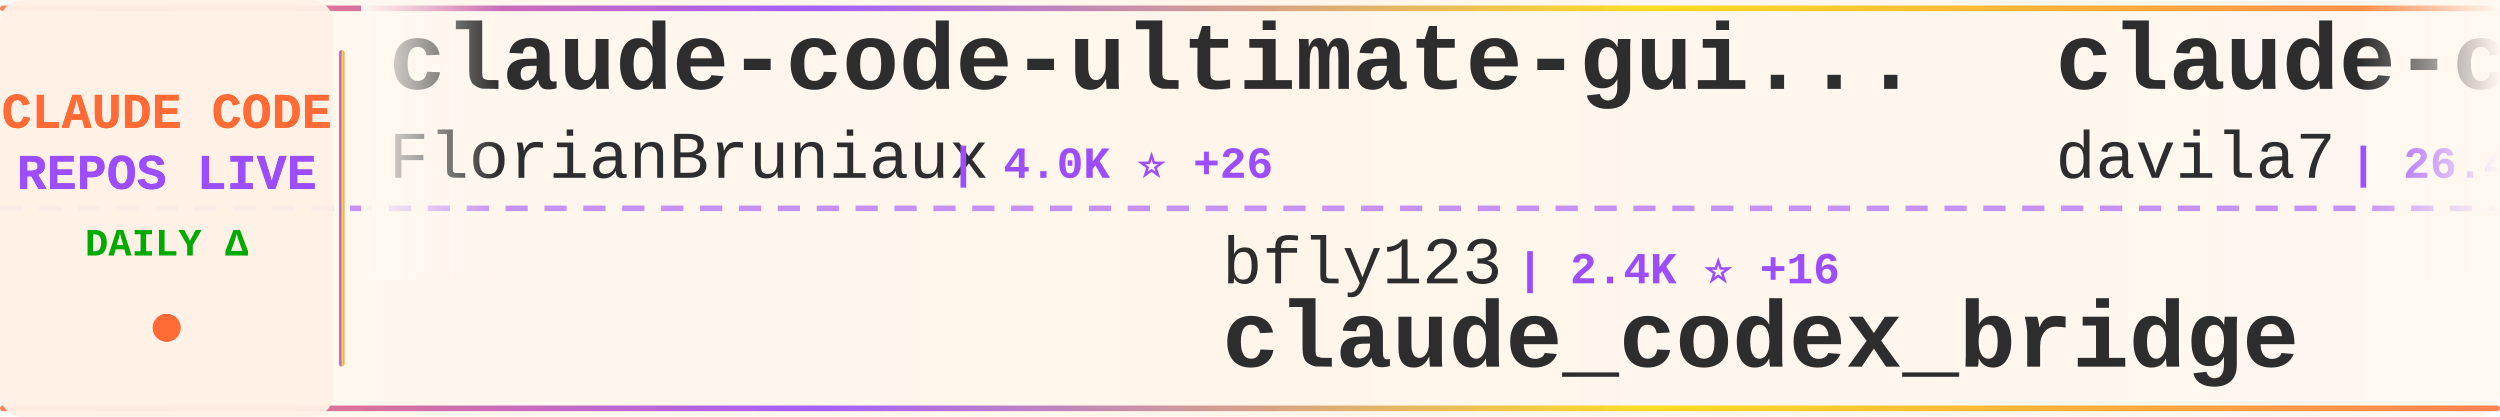
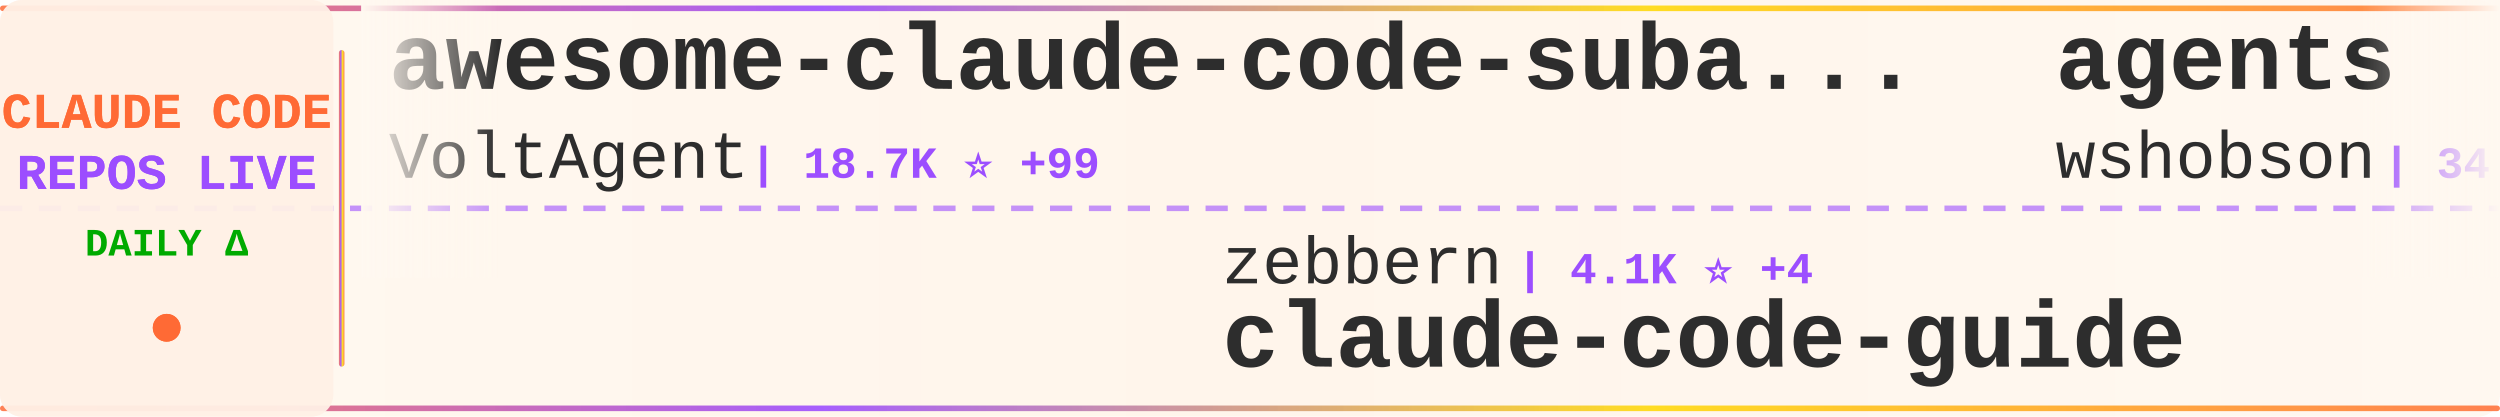
<svg xmlns="http://www.w3.org/2000/svg" width="900" height="150">
  <defs>
    <linearGradient id="tickerBg" x1="0%" y1="0%" x2="100%" y2="0%">
      <stop offset="0%" style="stop-color:#fff8f0;stop-opacity:0.98" />
      <stop offset="50%" style="stop-color:#fff5eb;stop-opacity:1" />
      <stop offset="100%" style="stop-color:#fff8f0;stop-opacity:0.98" />
    </linearGradient>
    <linearGradient id="borderGrad" x1="0%" y1="0%" x2="100%" y2="0%">
      <stop offset="0%" style="stop-color:#FF6B35;stop-opacity:0.85">
        <animate attributeName="stop-opacity" values="0.85;1;0.85" dur="2s" repeatCount="indefinite" />
      </stop>
      <stop offset="33%" style="stop-color:#9C4EFF;stop-opacity:0.9">
        <animate attributeName="stop-opacity" values="0.9;1;0.9" dur="2.2s" repeatCount="indefinite" />
      </stop>
      <stop offset="66%" style="stop-color:#FFD700;stop-opacity:0.85">
        <animate attributeName="stop-opacity" values="0.85;1;0.85" dur="1.8s" repeatCount="indefinite" />
      </stop>
      <stop offset="100%" style="stop-color:#FF6B35;stop-opacity:0.85">
        <animate attributeName="stop-opacity" values="0.85;1;0.85" dur="2s" repeatCount="indefinite" />
      </stop>
    </linearGradient>
    <filter id="textGlow">
      <feGaussianBlur stdDeviation="0.15" result="coloredBlur" />
      <feMerge>
        <feMergeNode in="coloredBlur" />
        <feMergeNode in="SourceGraphic" />
      </feMerge>
    </filter>
    <filter id="metricGlow">
      <feGaussianBlur stdDeviation="0.2" result="coloredBlur" />
      <feMerge>
        <feMergeNode in="coloredBlur" />
        <feMergeNode in="SourceGraphic" />
      </feMerge>
    </filter>
    <linearGradient id="leftFade" x1="0%" y1="0%" x2="100%" y2="0%">
      <stop offset="0%" style="stop-color:#fff8f0;stop-opacity:1" />
      <stop offset="100%" style="stop-color:#fff8f0;stop-opacity:0" />
    </linearGradient>
    <linearGradient id="rightFade" x1="0%" y1="0%" x2="100%" y2="0%">
      <stop offset="0%" style="stop-color:#fff8f0;stop-opacity:0" />
      <stop offset="100%" style="stop-color:#fff8f0;stop-opacity:1" />
    </linearGradient>
  </defs>
  <rect width="900" height="150" fill="url(#tickerBg)" rx="8" />
  <rect x="0" y="2" width="900" height="2" fill="url(#borderGrad)" rx="1" />
  <rect x="0" y="146" width="900" height="2" fill="url(#borderGrad)" rx="1" />
  <line x1="0" y1="75" x2="900" y2="75" stroke="#9C4EFF" stroke-width="2" stroke-dasharray="8 6" opacity="0.6" />
  <rect x="0" y="0" width="120" height="150" fill="#fff0e6" opacity="0.95" rx="8" />
  <text x="60" y="46" font-family="'Courier New', monospace" font-size="18" font-weight="bold" fill="#FF6B35" text-anchor="middle" filter="url(#textGlow)">
    CLAUDE CODE
  </text>
  <text x="60" y="68" font-family="'Courier New', monospace" font-size="18" font-weight="bold" fill="#9C4EFF" text-anchor="middle" filter="url(#textGlow)">
    REPOS LIVE
  </text>
  <text x="60" y="92" font-family="'Courier New', monospace" font-size="14" font-weight="bold" fill="#00aa00" text-anchor="middle">
    DAILY Δ
  </text>
  <circle cx="60" cy="118" r="5" fill="#FF6B35" filter="url(#metricGlow)">
    <animate attributeName="r" values="4;6;4" dur="1.5s" repeatCount="indefinite" />
    <animate attributeName="opacity" values="0.6;1;0.6" dur="1.5s" repeatCount="indefinite" />
  </circle>
  <rect x="122" y="18" width="2" height="114" fill="url(#borderGrad)" rx="1" />
  <clipPath id="tickerClip">
    <rect x="130" y="0" width="770" height="150" />
  </clipPath>
  <g clip-path="url(#tickerClip)">
    <g id="tickerItems">
      <animateTransform attributeName="transform" attributeType="XML" type="translate" from="0 0" to="-3000 0" dur="54s" repeatCount="indefinite" />
      <g transform="translate(0, 0)">
-         <text x="140" y="32" font-family="'Courier New', monospace" font-size="34" font-weight="bold" fill="#2d2d2d">claude-code-ultimate-gui...</text>
-         <text x="140" y="64" font-family="'Courier New', monospace" font-size="24" font-weight="normal" fill="#2d2d2d" opacity="1.0">FlorianBruniaux</text>
-         <text x="342" y="64" font-family="'Courier New', monospace" font-size="16" font-weight="bold" fill="#9C4EFF"> | 4.0K ⭐ +26</text>
+         <text x="140" y="32" font-family="'Courier New', monospace" font-size="34" font-weight="bold" fill="#2d2d2d">awesome-claude-code-suba...</text>
+         <text x="140" y="64" font-family="'Courier New', monospace" font-size="24" font-weight="normal" fill="#2d2d2d" opacity="1.0">VoltAgent</text>
+         <text x="270" y="64" font-family="'Courier New', monospace" font-size="16" font-weight="bold" fill="#9C4EFF"> | 18.7K ⭐ +99</text>
      </g>
      <g transform="translate(300, 0)">
-         <text x="140" y="102" font-family="'Courier New', monospace" font-size="24" font-weight="normal" fill="#2d2d2d" opacity="1.0">bfly123</text>
-         <text x="246" y="102" font-family="'Courier New', monospace" font-size="16" font-weight="bold" fill="#9C4EFF"> | 2.4K ⭐ +16</text>
-         <text x="140" y="132" font-family="'Courier New', monospace" font-size="34" font-weight="bold" fill="#2d2d2d">claude_codex_bridge</text>
+         <text x="140" y="102" font-family="'Courier New', monospace" font-size="24" font-weight="normal" fill="#2d2d2d" opacity="1.0">zebbern</text>
+         <text x="246" y="102" font-family="'Courier New', monospace" font-size="16" font-weight="bold" fill="#9C4EFF"> | 4.1K ⭐ +4</text>
+         <text x="140" y="132" font-family="'Courier New', monospace" font-size="34" font-weight="bold" fill="#2d2d2d">claude-code-guide</text>
      </g>
      <g transform="translate(600, 0)">
-         <text x="140" y="32" font-family="'Courier New', monospace" font-size="34" font-weight="bold" fill="#2d2d2d">claude-code-templates</text>
-         <text x="140" y="64" font-family="'Courier New', monospace" font-size="24" font-weight="normal" fill="#2d2d2d" opacity="1.0">davila7</text>
-         <text x="246" y="64" font-family="'Courier New', monospace" font-size="16" font-weight="bold" fill="#9C4EFF"> | 26.4K ⭐ +356</text>
+         <text x="140" y="32" font-family="'Courier New', monospace" font-size="34" font-weight="bold" fill="#2d2d2d">agents</text>
+         <text x="140" y="64" font-family="'Courier New', monospace" font-size="24" font-weight="normal" fill="#2d2d2d" opacity="1.0">wshobson</text>
+         <text x="258" y="64" font-family="'Courier New', monospace" font-size="16" font-weight="bold" fill="#9C4EFF"> | 34.5K ⭐ +55</text>
      </g>
      <g transform="translate(900, 0)">
-         <text x="140" y="102" font-family="'Courier New', monospace" font-size="24" font-weight="normal" fill="#2d2d2d" opacity="1.0">chauncygu</text>
-         <text x="270" y="102" font-family="'Courier New', monospace" font-size="16" font-weight="bold" fill="#9C4EFF"> | 2.3K ⭐ +8</text>
-         <text x="140" y="132" font-family="'Courier New', monospace" font-size="34" font-weight="bold" fill="#2d2d2d">collection-claude-code-s...</text>
+         <text x="140" y="102" font-family="'Courier New', monospace" font-size="24" font-weight="normal" fill="#2d2d2d" opacity="1.0">davila7</text>
+         <text x="246" y="102" font-family="'Courier New', monospace" font-size="16" font-weight="bold" fill="#9C4EFF"> | 26.4K ⭐ +332</text>
+         <text x="140" y="132" font-family="'Courier New', monospace" font-size="34" font-weight="bold" fill="#2d2d2d">claude-code-templates</text>
      </g>
      <g transform="translate(1200, 0)">
-         <text x="140" y="32" font-family="'Courier New', monospace" font-size="34" font-weight="bold" fill="#2d2d2d">how-claude-code-works</text>
-         <text x="140" y="64" font-family="'Courier New', monospace" font-size="24" font-weight="normal" fill="#2d2d2d" opacity="1.0">Windy3f3f3f3f</text>
-         <text x="318" y="64" font-family="'Courier New', monospace" font-size="16" font-weight="bold" fill="#9C4EFF"> | 2.1K ⭐ +14</text>
+         <text x="140" y="32" font-family="'Courier New', monospace" font-size="34" font-weight="bold" fill="#2d2d2d">claude-code-system-promp...</text>
+         <text x="140" y="64" font-family="'Courier New', monospace" font-size="24" font-weight="normal" fill="#2d2d2d" opacity="1.0">Piebald-AI</text>
+         <text x="282" y="64" font-family="'Courier New', monospace" font-size="16" font-weight="bold" fill="#9C4EFF"> | 9.7K ⭐ +55</text>
      </g>
      <g transform="translate(1500, 0)">
-         <text x="140" y="102" font-family="'Courier New', monospace" font-size="24" font-weight="normal" fill="#2d2d2d" opacity="1.0">Yuyz0112</text>
-         <text x="258" y="102" font-family="'Courier New', monospace" font-size="16" font-weight="bold" fill="#9C4EFF"> | 2.4K ⭐</text>
-         <text x="140" y="132" font-family="'Courier New', monospace" font-size="34" font-weight="bold" fill="#2d2d2d">claude-code-reverse</text>
+         <text x="140" y="102" font-family="'Courier New', monospace" font-size="24" font-weight="normal" fill="#2d2d2d" opacity="1.0">guanshan</text>
+         <text x="258" y="102" font-family="'Courier New', monospace" font-size="16" font-weight="bold" fill="#9C4EFF"> | 57 ⭐</text>
+         <text x="140" y="132" font-family="'Courier New', monospace" font-size="34" font-weight="bold" fill="#2d2d2d">ClaudeCode</text>
      </g>
      <g transform="translate(1800, 0)">
-         <text x="140" y="32" font-family="'Courier New', monospace" font-size="34" font-weight="bold" fill="#2d2d2d">ralph</text>
-         <text x="140" y="64" font-family="'Courier New', monospace" font-size="24" font-weight="normal" fill="#2d2d2d" opacity="1.0">snarktank</text>
-         <text x="270" y="64" font-family="'Courier New', monospace" font-size="16" font-weight="bold" fill="#9C4EFF"> | 18.1K ⭐ +101</text>
+         <text x="140" y="32" font-family="'Courier New', monospace" font-size="34" font-weight="bold" fill="#2d2d2d">claude-code-source</text>
+         <text x="140" y="64" font-family="'Courier New', monospace" font-size="24" font-weight="normal" fill="#2d2d2d" opacity="1.0">JrCx7scC</text>
+         <text x="258" y="64" font-family="'Courier New', monospace" font-size="16" font-weight="bold" fill="#9C4EFF"> | 363 ⭐ +1</text>
      </g>
      <g transform="translate(2100, 0)">
-         <text x="140" y="102" font-family="'Courier New', monospace" font-size="24" font-weight="normal" fill="#2d2d2d" opacity="1.0">anthropics</text>
-         <text x="282" y="102" font-family="'Courier New', monospace" font-size="16" font-weight="bold" fill="#9C4EFF"> | 126.0K ⭐ +680</text>
-         <text x="140" y="132" font-family="'Courier New', monospace" font-size="34" font-weight="bold" fill="#2d2d2d">skills</text>
+         <text x="140" y="102" font-family="'Courier New', monospace" font-size="24" font-weight="normal" fill="#2d2d2d" opacity="1.0">snarktank</text>
+         <text x="270" y="102" font-family="'Courier New', monospace" font-size="16" font-weight="bold" fill="#9C4EFF"> | 18.2K ⭐ +109</text>
+         <text x="140" y="132" font-family="'Courier New', monospace" font-size="34" font-weight="bold" fill="#2d2d2d">ralph</text>
      </g>
      <g transform="translate(2400, 0)">
-         <text x="140" y="32" font-family="'Courier New', monospace" font-size="34" font-weight="bold" fill="#2d2d2d">claude-code-tips</text>
-         <text x="140" y="64" font-family="'Courier New', monospace" font-size="24" font-weight="normal" fill="#2d2d2d" opacity="1.0">ykdojo</text>
-         <text x="234" y="64" font-family="'Courier New', monospace" font-size="16" font-weight="bold" fill="#9C4EFF"> | 8.0K ⭐ +28</text>
+         <text x="140" y="32" font-family="'Courier New', monospace" font-size="34" font-weight="bold" fill="#2d2d2d">claude-code-from-source</text>
+         <text x="140" y="64" font-family="'Courier New', monospace" font-size="24" font-weight="normal" fill="#2d2d2d" opacity="1.0">alejandrobalderas</text>
+         <text x="366" y="64" font-family="'Courier New', monospace" font-size="16" font-weight="bold" fill="#9C4EFF"> | 1.8K ⭐ +7</text>
      </g>
      <g transform="translate(2700, 0)">
-         <text x="140" y="102" font-family="'Courier New', monospace" font-size="24" font-weight="normal" fill="#2d2d2d" opacity="1.0">luongnv89</text>
-         <text x="270" y="102" font-family="'Courier New', monospace" font-size="16" font-weight="bold" fill="#9C4EFF"> | 30.3K ⭐ +368</text>
-         <text x="140" y="132" font-family="'Courier New', monospace" font-size="34" font-weight="bold" fill="#2d2d2d">claude-howto</text>
+         <text x="140" y="102" font-family="'Courier New', monospace" font-size="24" font-weight="normal" fill="#2d2d2d" opacity="1.0">andrew-kramer-inno</text>
+         <text x="378" y="102" font-family="'Courier New', monospace" font-size="16" font-weight="bold" fill="#9C4EFF"> | 581 ⭐</text>
+         <text x="140" y="132" font-family="'Courier New', monospace" font-size="34" font-weight="bold" fill="#2d2d2d">claude-code-source-build</text>
      </g>
      <g transform="translate(3000, 0)">
-         <text x="140" y="32" font-family="'Courier New', monospace" font-size="34" font-weight="bold" fill="#2d2d2d">claude-code-ultimate-gui...</text>
-         <text x="140" y="64" font-family="'Courier New', monospace" font-size="24" font-weight="normal" fill="#2d2d2d" opacity="1.0">FlorianBruniaux</text>
-         <text x="342" y="64" font-family="'Courier New', monospace" font-size="16" font-weight="bold" fill="#9C4EFF"> | 4.0K ⭐ +26</text>
+         <text x="140" y="32" font-family="'Courier New', monospace" font-size="34" font-weight="bold" fill="#2d2d2d">awesome-claude-code-suba...</text>
+         <text x="140" y="64" font-family="'Courier New', monospace" font-size="24" font-weight="normal" fill="#2d2d2d" opacity="1.0">VoltAgent</text>
+         <text x="270" y="64" font-family="'Courier New', monospace" font-size="16" font-weight="bold" fill="#9C4EFF"> | 18.7K ⭐ +99</text>
      </g>
      <g transform="translate(3300, 0)">
-         <text x="140" y="102" font-family="'Courier New', monospace" font-size="24" font-weight="normal" fill="#2d2d2d" opacity="1.0">bfly123</text>
-         <text x="246" y="102" font-family="'Courier New', monospace" font-size="16" font-weight="bold" fill="#9C4EFF"> | 2.4K ⭐ +16</text>
-         <text x="140" y="132" font-family="'Courier New', monospace" font-size="34" font-weight="bold" fill="#2d2d2d">claude_codex_bridge</text>
+         <text x="140" y="102" font-family="'Courier New', monospace" font-size="24" font-weight="normal" fill="#2d2d2d" opacity="1.0">zebbern</text>
+         <text x="246" y="102" font-family="'Courier New', monospace" font-size="16" font-weight="bold" fill="#9C4EFF"> | 4.1K ⭐ +4</text>
+         <text x="140" y="132" font-family="'Courier New', monospace" font-size="34" font-weight="bold" fill="#2d2d2d">claude-code-guide</text>
      </g>
      <g transform="translate(3600, 0)">
-         <text x="140" y="32" font-family="'Courier New', monospace" font-size="34" font-weight="bold" fill="#2d2d2d">claude-code-templates</text>
-         <text x="140" y="64" font-family="'Courier New', monospace" font-size="24" font-weight="normal" fill="#2d2d2d" opacity="1.0">davila7</text>
-         <text x="246" y="64" font-family="'Courier New', monospace" font-size="16" font-weight="bold" fill="#9C4EFF"> | 26.4K ⭐ +356</text>
+         <text x="140" y="32" font-family="'Courier New', monospace" font-size="34" font-weight="bold" fill="#2d2d2d">agents</text>
+         <text x="140" y="64" font-family="'Courier New', monospace" font-size="24" font-weight="normal" fill="#2d2d2d" opacity="1.0">wshobson</text>
+         <text x="258" y="64" font-family="'Courier New', monospace" font-size="16" font-weight="bold" fill="#9C4EFF"> | 34.5K ⭐ +55</text>
      </g>
      <g transform="translate(3900, 0)">
-         <text x="140" y="102" font-family="'Courier New', monospace" font-size="24" font-weight="normal" fill="#2d2d2d" opacity="1.0">chauncygu</text>
-         <text x="270" y="102" font-family="'Courier New', monospace" font-size="16" font-weight="bold" fill="#9C4EFF"> | 2.3K ⭐ +8</text>
-         <text x="140" y="132" font-family="'Courier New', monospace" font-size="34" font-weight="bold" fill="#2d2d2d">collection-claude-code-s...</text>
+         <text x="140" y="102" font-family="'Courier New', monospace" font-size="24" font-weight="normal" fill="#2d2d2d" opacity="1.0">davila7</text>
+         <text x="246" y="102" font-family="'Courier New', monospace" font-size="16" font-weight="bold" fill="#9C4EFF"> | 26.4K ⭐ +332</text>
+         <text x="140" y="132" font-family="'Courier New', monospace" font-size="34" font-weight="bold" fill="#2d2d2d">claude-code-templates</text>
      </g>
    </g>
  </g>
  <rect x="130" y="0" width="50" height="100" fill="url(#leftFade)" />
  <rect x="850" y="0" width="50" height="100" fill="url(#rightFade)" />
</svg>
